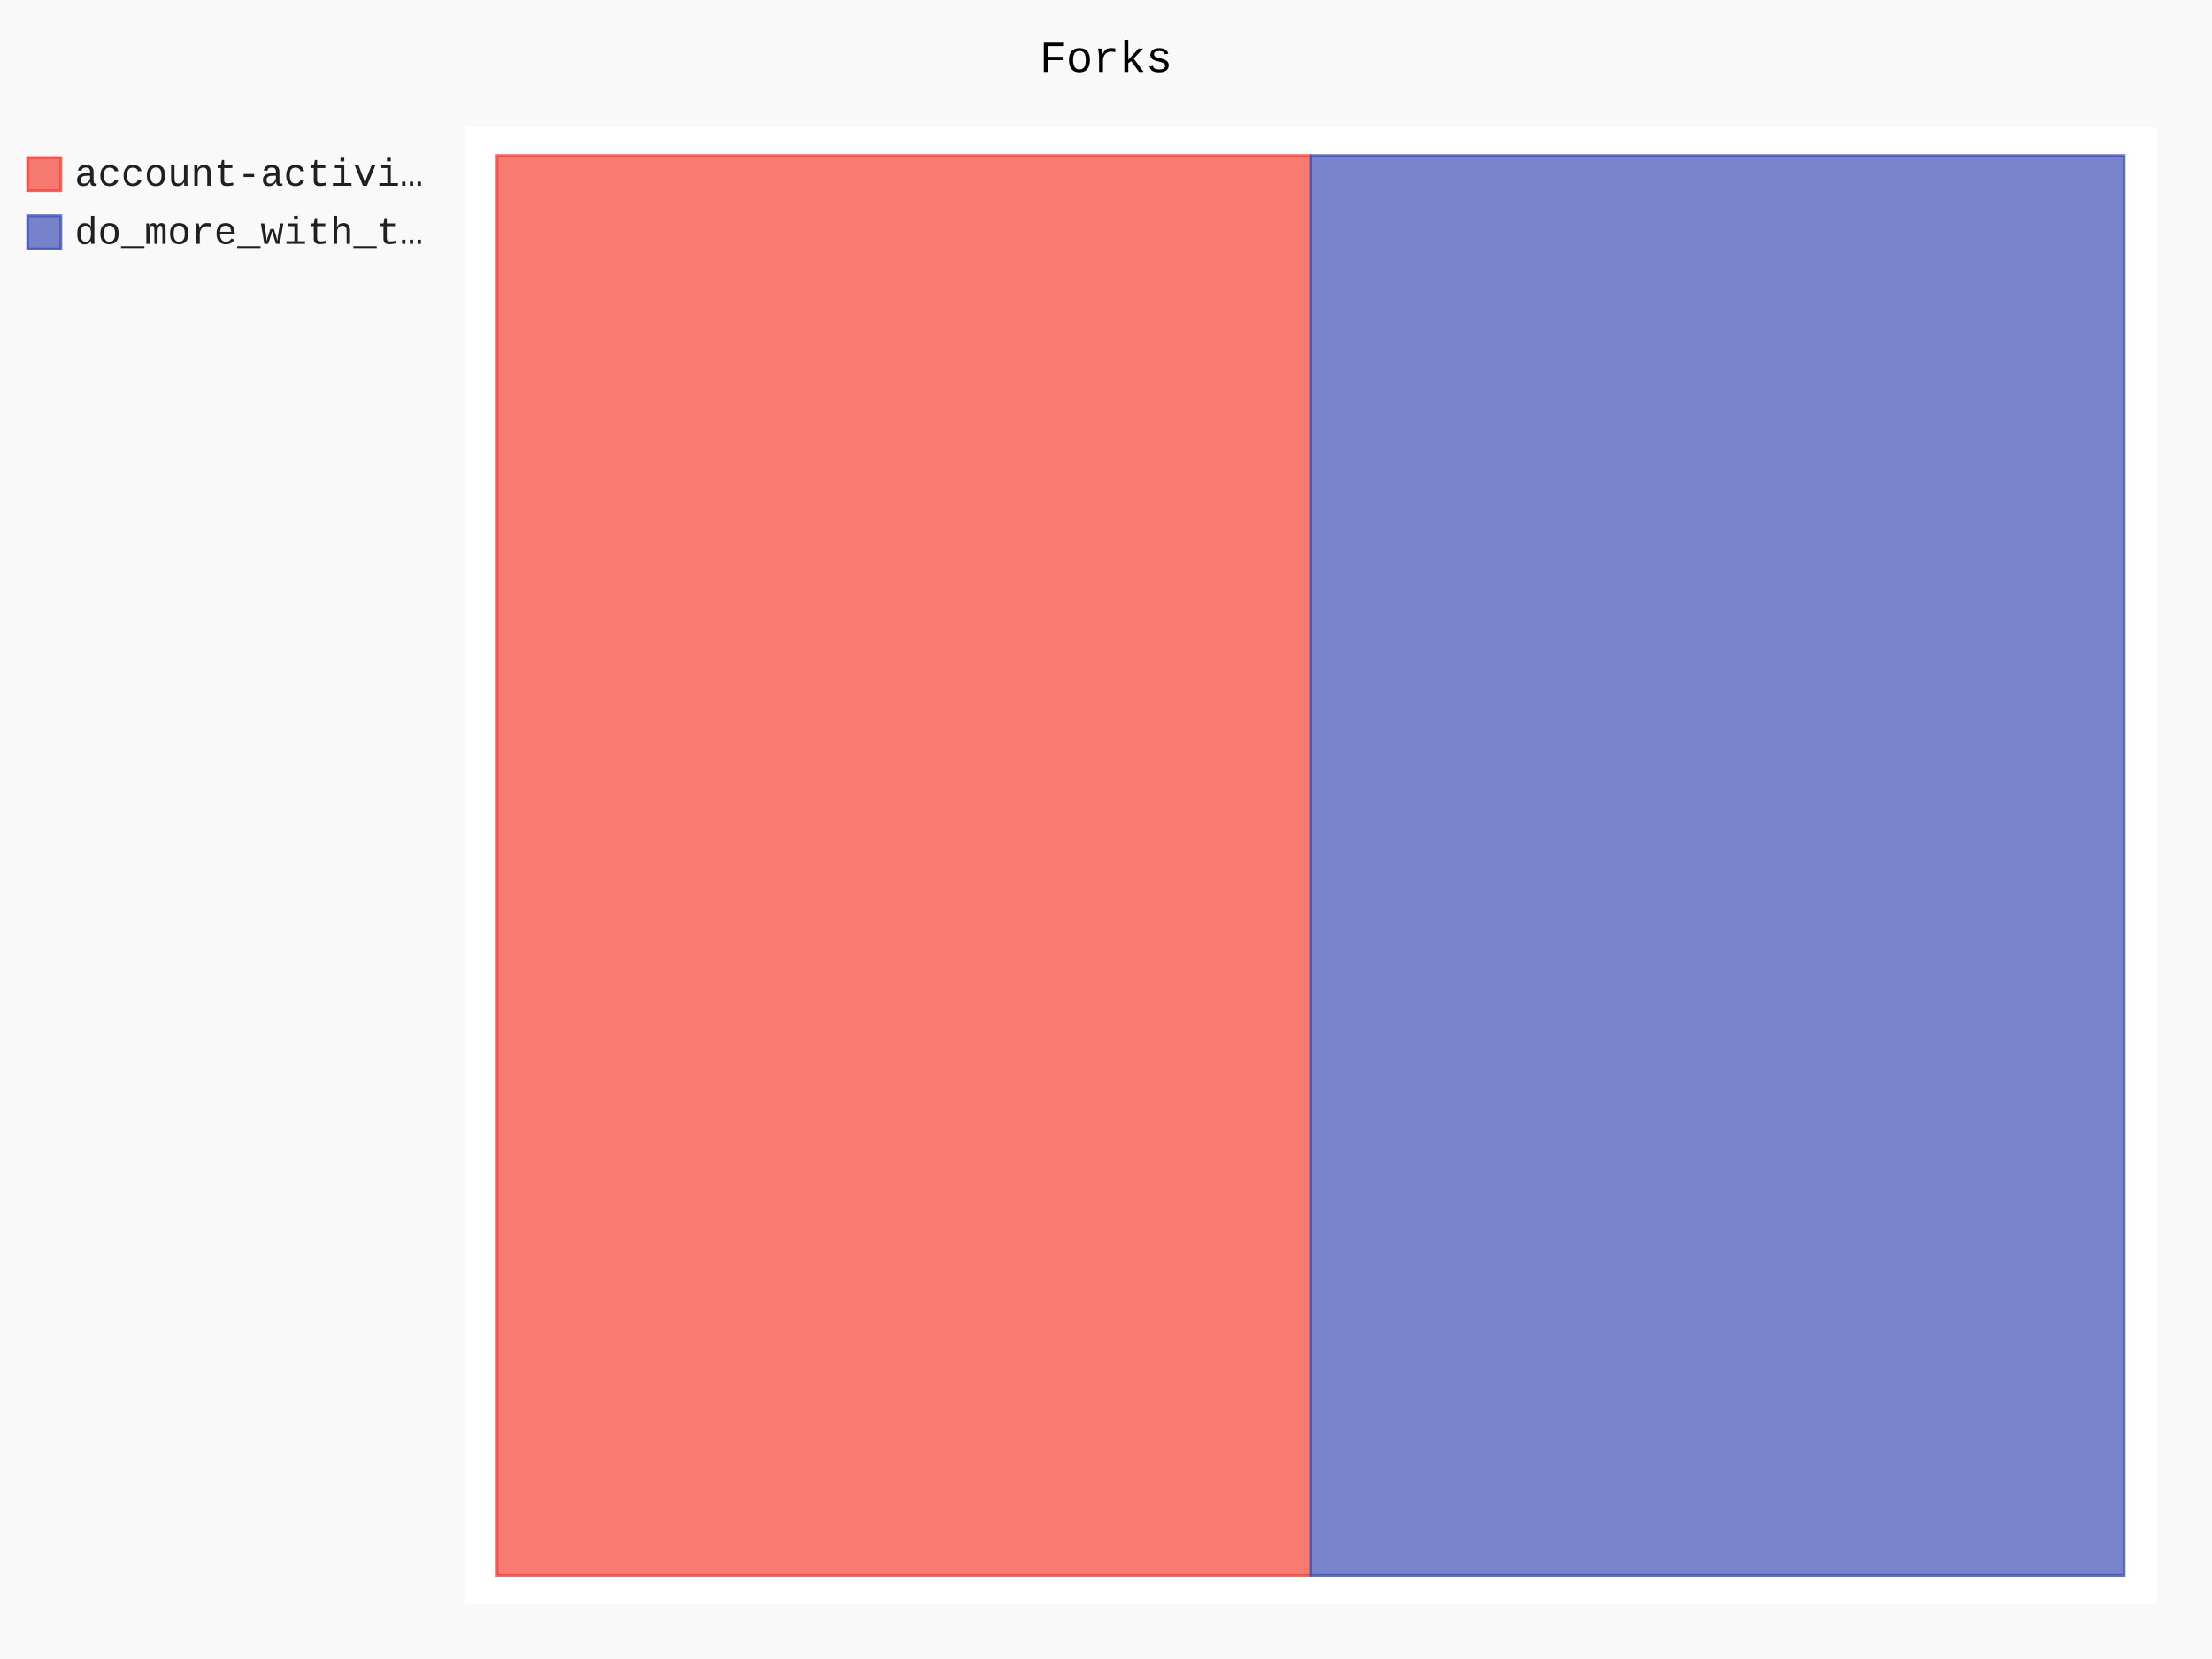
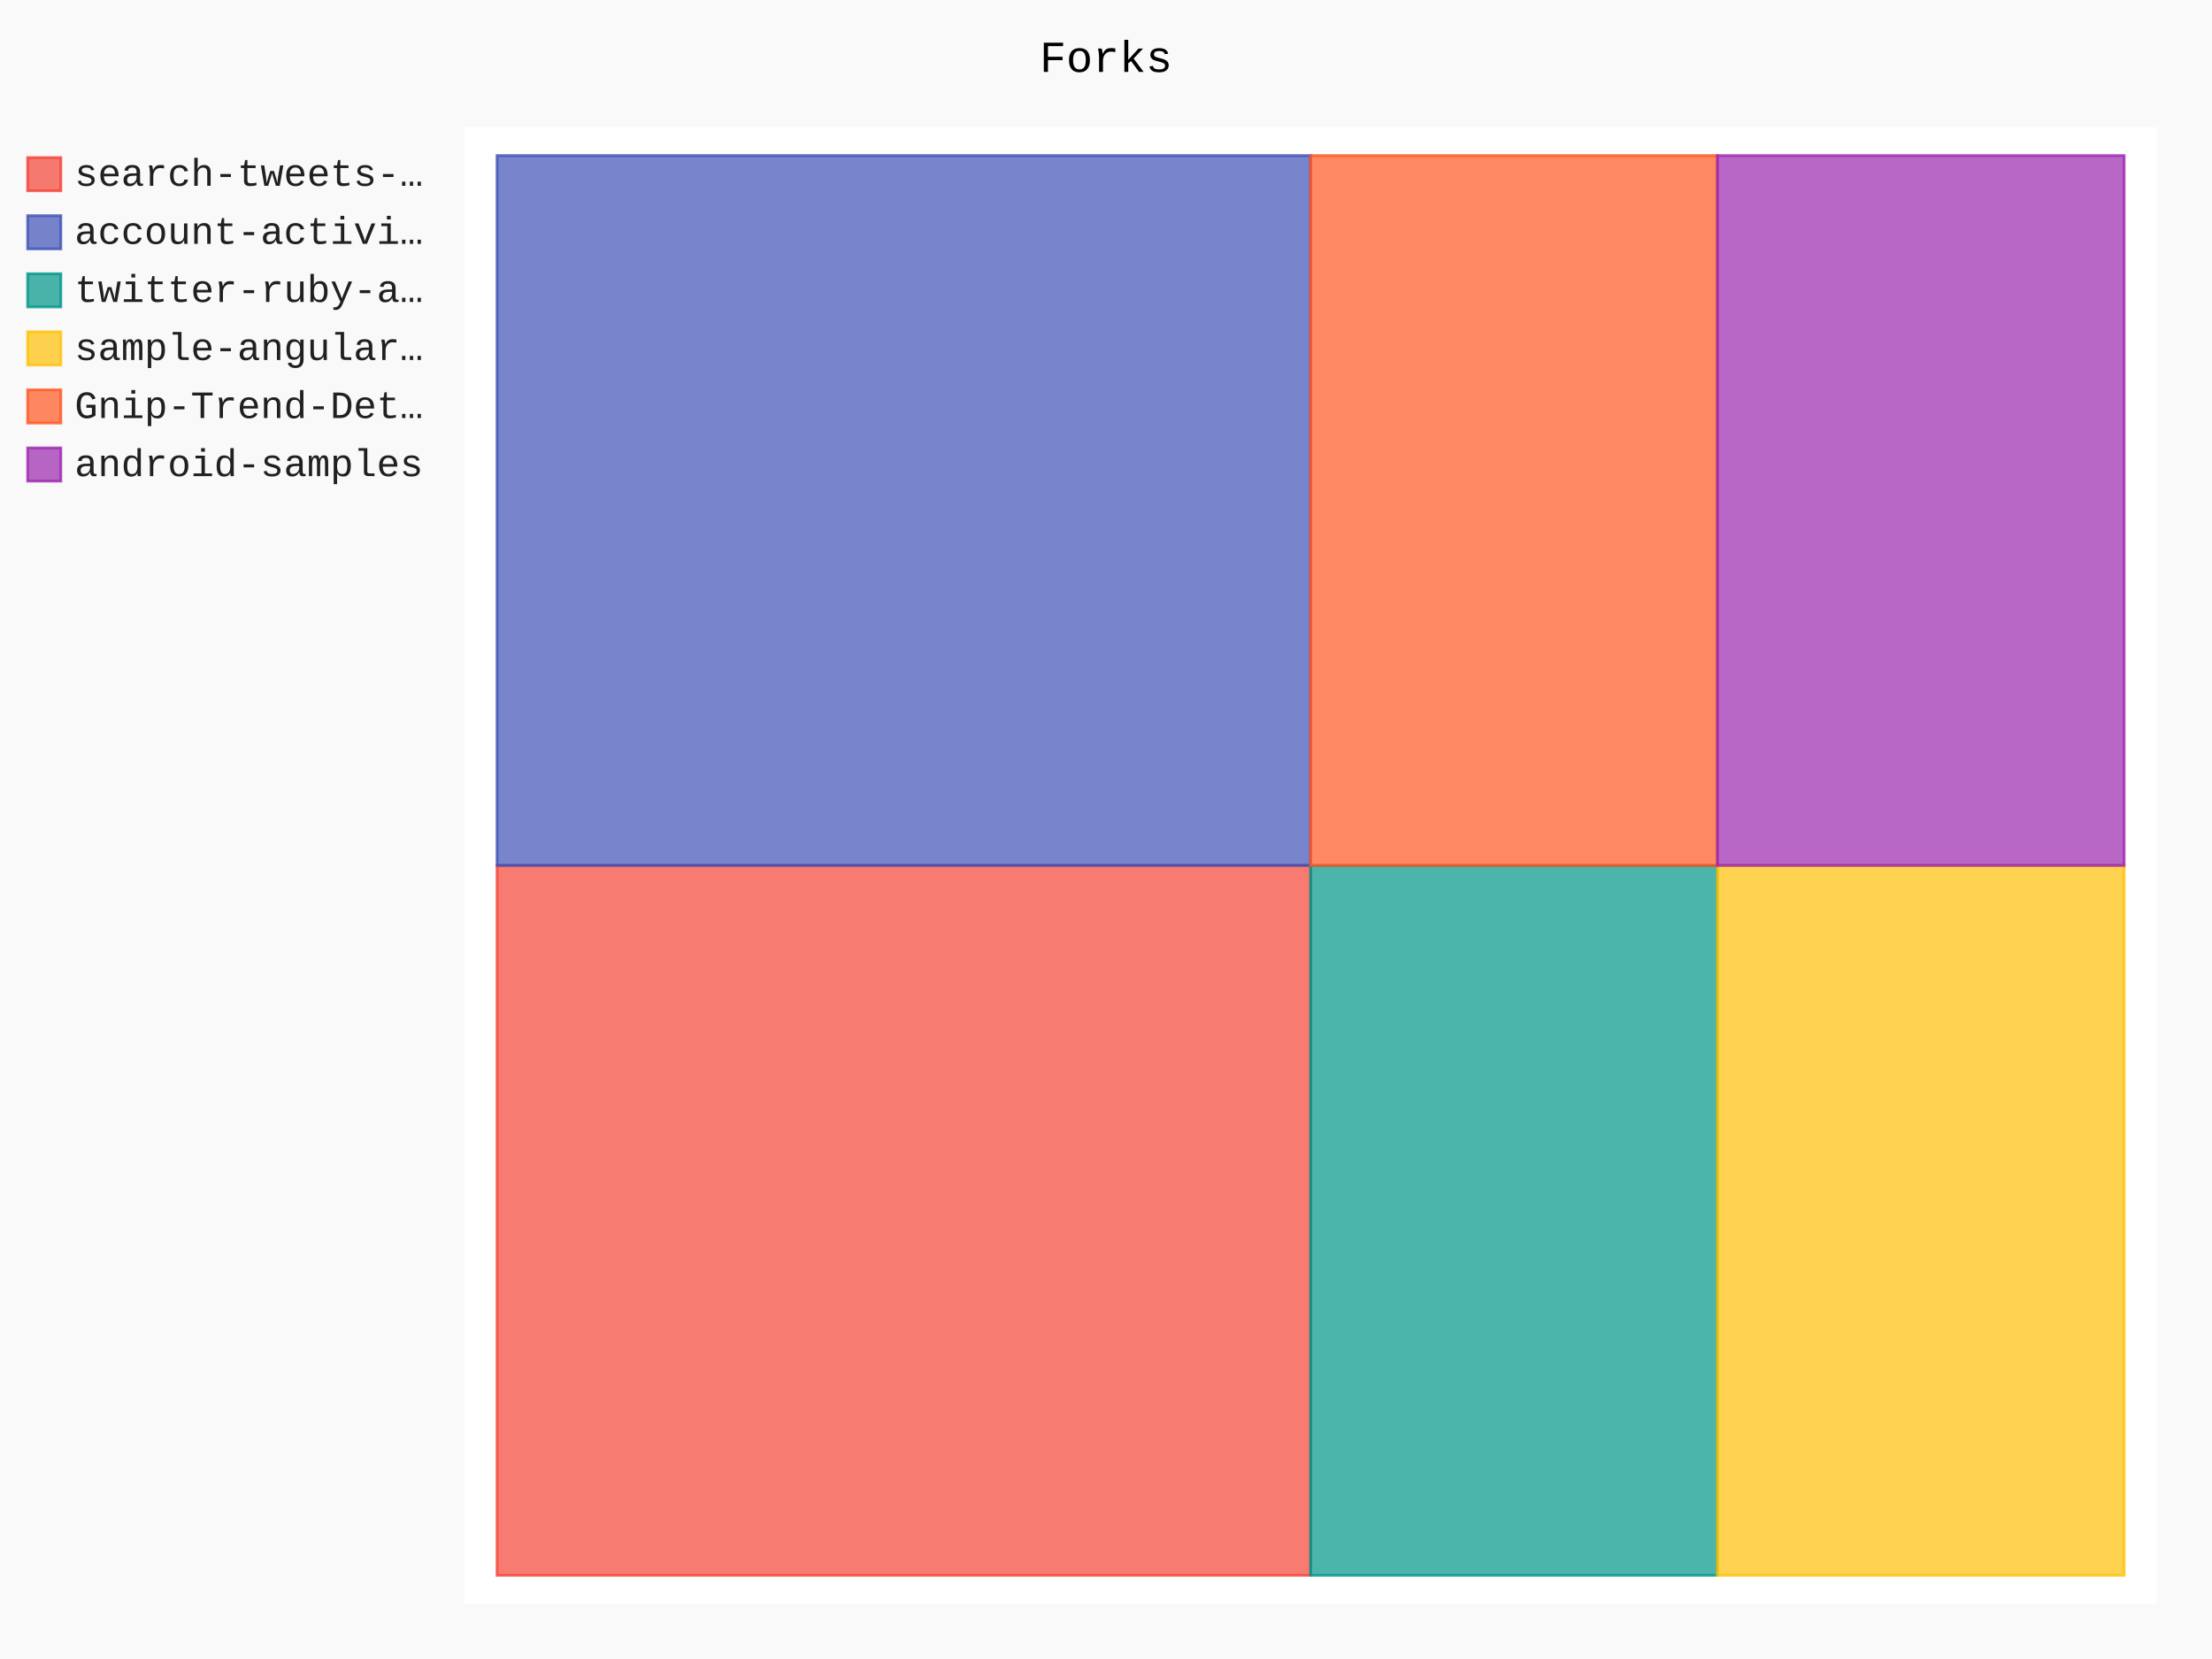
- <svg xmlns="http://www.w3.org/2000/svg" class="pygal-chart" id="chart-57d5447e-de20-43eb-9e65-9299f4d95678" viewBox="0 0 800 600">
+ <svg xmlns="http://www.w3.org/2000/svg" class="pygal-chart" id="chart-089a0941-3591-4443-8c9f-0f4fe509d737" viewBox="0 0 800 600">
  <defs>
-     <style type="text/css">#chart-57d5447e-de20-43eb-9e65-9299f4d95678{-webkit-user-select:none;-webkit-font-smoothing:antialiased;font-family:Consolas,"Liberation Mono",Menlo,Courier,monospace}#chart-57d5447e-de20-43eb-9e65-9299f4d95678 .title{font-family:Consolas,"Liberation Mono",Menlo,Courier,monospace;font-size:16px}#chart-57d5447e-de20-43eb-9e65-9299f4d95678 .legends .legend text{font-family:Consolas,"Liberation Mono",Menlo,Courier,monospace;font-size:14px}#chart-57d5447e-de20-43eb-9e65-9299f4d95678 .axis text{font-family:Consolas,"Liberation Mono",Menlo,Courier,monospace;font-size:10px}#chart-57d5447e-de20-43eb-9e65-9299f4d95678 .axis text.major{font-family:Consolas,"Liberation Mono",Menlo,Courier,monospace;font-size:10px}#chart-57d5447e-de20-43eb-9e65-9299f4d95678 .text-overlay text.value{font-family:Consolas,"Liberation Mono",Menlo,Courier,monospace;font-size:16px}#chart-57d5447e-de20-43eb-9e65-9299f4d95678 .text-overlay text.label{font-family:Consolas,"Liberation Mono",Menlo,Courier,monospace;font-size:10px}#chart-57d5447e-de20-43eb-9e65-9299f4d95678 .tooltip{font-family:Consolas,"Liberation Mono",Menlo,Courier,monospace;font-size:14px}#chart-57d5447e-de20-43eb-9e65-9299f4d95678 text.no_data{font-family:Consolas,"Liberation Mono",Menlo,Courier,monospace;font-size:64px}
- #chart-57d5447e-de20-43eb-9e65-9299f4d95678{background-color:rgba(249,249,249,1)}#chart-57d5447e-de20-43eb-9e65-9299f4d95678 path,#chart-57d5447e-de20-43eb-9e65-9299f4d95678 line,#chart-57d5447e-de20-43eb-9e65-9299f4d95678 rect,#chart-57d5447e-de20-43eb-9e65-9299f4d95678 circle{-webkit-transition:150ms;-moz-transition:150ms;transition:150ms}#chart-57d5447e-de20-43eb-9e65-9299f4d95678 .graph &gt; .background{fill:rgba(249,249,249,1)}#chart-57d5447e-de20-43eb-9e65-9299f4d95678 .plot &gt; .background{fill:rgba(255,255,255,1)}#chart-57d5447e-de20-43eb-9e65-9299f4d95678 .graph{fill:rgba(0,0,0,.87)}#chart-57d5447e-de20-43eb-9e65-9299f4d95678 text.no_data{fill:rgba(0,0,0,1)}#chart-57d5447e-de20-43eb-9e65-9299f4d95678 .title{fill:rgba(0,0,0,1)}#chart-57d5447e-de20-43eb-9e65-9299f4d95678 .legends .legend text{fill:rgba(0,0,0,.87)}#chart-57d5447e-de20-43eb-9e65-9299f4d95678 .legends .legend:hover text{fill:rgba(0,0,0,1)}#chart-57d5447e-de20-43eb-9e65-9299f4d95678 .axis .line{stroke:rgba(0,0,0,1)}#chart-57d5447e-de20-43eb-9e65-9299f4d95678 .axis .guide.line{stroke:rgba(0,0,0,.54)}#chart-57d5447e-de20-43eb-9e65-9299f4d95678 .axis .major.line{stroke:rgba(0,0,0,.87)}#chart-57d5447e-de20-43eb-9e65-9299f4d95678 .axis text.major{fill:rgba(0,0,0,1)}#chart-57d5447e-de20-43eb-9e65-9299f4d95678 .axis.y .guides:hover .guide.line,#chart-57d5447e-de20-43eb-9e65-9299f4d95678 .line-graph .axis.x .guides:hover .guide.line,#chart-57d5447e-de20-43eb-9e65-9299f4d95678 .stackedline-graph .axis.x .guides:hover .guide.line,#chart-57d5447e-de20-43eb-9e65-9299f4d95678 .xy-graph .axis.x .guides:hover .guide.line{stroke:rgba(0,0,0,1)}#chart-57d5447e-de20-43eb-9e65-9299f4d95678 .axis .guides:hover text{fill:rgba(0,0,0,1)}#chart-57d5447e-de20-43eb-9e65-9299f4d95678 .reactive{fill-opacity:.7;stroke-opacity:.8}#chart-57d5447e-de20-43eb-9e65-9299f4d95678 .ci{stroke:rgba(0,0,0,.87)}#chart-57d5447e-de20-43eb-9e65-9299f4d95678 .reactive.active,#chart-57d5447e-de20-43eb-9e65-9299f4d95678 .active .reactive{fill-opacity:.8;stroke-opacity:.9;stroke-width:4}#chart-57d5447e-de20-43eb-9e65-9299f4d95678 .ci .reactive.active{stroke-width:1.5}#chart-57d5447e-de20-43eb-9e65-9299f4d95678 .series text{fill:rgba(0,0,0,1)}#chart-57d5447e-de20-43eb-9e65-9299f4d95678 .tooltip rect{fill:rgba(255,255,255,1);stroke:rgba(0,0,0,1);-webkit-transition:opacity 150ms;-moz-transition:opacity 150ms;transition:opacity 150ms}#chart-57d5447e-de20-43eb-9e65-9299f4d95678 .tooltip .label{fill:rgba(0,0,0,.87)}#chart-57d5447e-de20-43eb-9e65-9299f4d95678 .tooltip .label{fill:rgba(0,0,0,.87)}#chart-57d5447e-de20-43eb-9e65-9299f4d95678 .tooltip .legend{font-size:.8em;fill:rgba(0,0,0,.54)}#chart-57d5447e-de20-43eb-9e65-9299f4d95678 .tooltip .x_label{font-size:.6em;fill:rgba(0,0,0,1)}#chart-57d5447e-de20-43eb-9e65-9299f4d95678 .tooltip .xlink{font-size:.5em;text-decoration:underline}#chart-57d5447e-de20-43eb-9e65-9299f4d95678 .tooltip .value{font-size:1.5em}#chart-57d5447e-de20-43eb-9e65-9299f4d95678 .bound{font-size:.5em}#chart-57d5447e-de20-43eb-9e65-9299f4d95678 .max-value{font-size:.75em;fill:rgba(0,0,0,.54)}#chart-57d5447e-de20-43eb-9e65-9299f4d95678 .map-element{fill:rgba(255,255,255,1);stroke:rgba(0,0,0,.54) !important}#chart-57d5447e-de20-43eb-9e65-9299f4d95678 .map-element .reactive{fill-opacity:inherit;stroke-opacity:inherit}#chart-57d5447e-de20-43eb-9e65-9299f4d95678 .color-0,#chart-57d5447e-de20-43eb-9e65-9299f4d95678 .color-0 a:visited{stroke:#F44336;fill:#F44336}#chart-57d5447e-de20-43eb-9e65-9299f4d95678 .color-1,#chart-57d5447e-de20-43eb-9e65-9299f4d95678 .color-1 a:visited{stroke:#3F51B5;fill:#3F51B5}#chart-57d5447e-de20-43eb-9e65-9299f4d95678 .text-overlay .color-0 text{fill:black}#chart-57d5447e-de20-43eb-9e65-9299f4d95678 .text-overlay .color-1 text{fill:black}
- #chart-57d5447e-de20-43eb-9e65-9299f4d95678 text.no_data{text-anchor:middle}#chart-57d5447e-de20-43eb-9e65-9299f4d95678 .guide.line{fill:none}#chart-57d5447e-de20-43eb-9e65-9299f4d95678 .centered{text-anchor:middle}#chart-57d5447e-de20-43eb-9e65-9299f4d95678 .title{text-anchor:middle}#chart-57d5447e-de20-43eb-9e65-9299f4d95678 .legends .legend text{fill-opacity:1}#chart-57d5447e-de20-43eb-9e65-9299f4d95678 .axis.x text{text-anchor:middle}#chart-57d5447e-de20-43eb-9e65-9299f4d95678 .axis.x:not(.web) text[transform]{text-anchor:start}#chart-57d5447e-de20-43eb-9e65-9299f4d95678 .axis.x:not(.web) text[transform].backwards{text-anchor:end}#chart-57d5447e-de20-43eb-9e65-9299f4d95678 .axis.y text{text-anchor:end}#chart-57d5447e-de20-43eb-9e65-9299f4d95678 .axis.y text[transform].backwards{text-anchor:start}#chart-57d5447e-de20-43eb-9e65-9299f4d95678 .axis.y2 text{text-anchor:start}#chart-57d5447e-de20-43eb-9e65-9299f4d95678 .axis.y2 text[transform].backwards{text-anchor:end}#chart-57d5447e-de20-43eb-9e65-9299f4d95678 .axis .guide.line{stroke-dasharray:4,4}#chart-57d5447e-de20-43eb-9e65-9299f4d95678 .axis .major.guide.line{stroke-dasharray:6,6}#chart-57d5447e-de20-43eb-9e65-9299f4d95678 .horizontal .axis.y .guide.line,#chart-57d5447e-de20-43eb-9e65-9299f4d95678 .horizontal .axis.y2 .guide.line,#chart-57d5447e-de20-43eb-9e65-9299f4d95678 .vertical .axis.x .guide.line{opacity:0}#chart-57d5447e-de20-43eb-9e65-9299f4d95678 .horizontal .axis.always_show .guide.line,#chart-57d5447e-de20-43eb-9e65-9299f4d95678 .vertical .axis.always_show .guide.line{opacity:1 !important}#chart-57d5447e-de20-43eb-9e65-9299f4d95678 .axis.y .guides:hover .guide.line,#chart-57d5447e-de20-43eb-9e65-9299f4d95678 .axis.y2 .guides:hover .guide.line,#chart-57d5447e-de20-43eb-9e65-9299f4d95678 .axis.x .guides:hover .guide.line{opacity:1}#chart-57d5447e-de20-43eb-9e65-9299f4d95678 .axis .guides:hover text{opacity:1}#chart-57d5447e-de20-43eb-9e65-9299f4d95678 .nofill{fill:none}#chart-57d5447e-de20-43eb-9e65-9299f4d95678 .subtle-fill{fill-opacity:.2}#chart-57d5447e-de20-43eb-9e65-9299f4d95678 .dot{stroke-width:1px;fill-opacity:1}#chart-57d5447e-de20-43eb-9e65-9299f4d95678 .dot.active{stroke-width:5px}#chart-57d5447e-de20-43eb-9e65-9299f4d95678 .dot.negative{fill:transparent}#chart-57d5447e-de20-43eb-9e65-9299f4d95678 text,#chart-57d5447e-de20-43eb-9e65-9299f4d95678 tspan{stroke:none !important}#chart-57d5447e-de20-43eb-9e65-9299f4d95678 .series text.active{opacity:1}#chart-57d5447e-de20-43eb-9e65-9299f4d95678 .tooltip rect{fill-opacity:.95;stroke-width:.5}#chart-57d5447e-de20-43eb-9e65-9299f4d95678 .tooltip text{fill-opacity:1}#chart-57d5447e-de20-43eb-9e65-9299f4d95678 .showable{visibility:hidden}#chart-57d5447e-de20-43eb-9e65-9299f4d95678 .showable.shown{visibility:visible}#chart-57d5447e-de20-43eb-9e65-9299f4d95678 .gauge-background{fill:rgba(229,229,229,1);stroke:none}#chart-57d5447e-de20-43eb-9e65-9299f4d95678 .bg-lines{stroke:rgba(249,249,249,1);stroke-width:2px}</style>
+     <style type="text/css">#chart-089a0941-3591-4443-8c9f-0f4fe509d737{-webkit-user-select:none;-webkit-font-smoothing:antialiased;font-family:Consolas,"Liberation Mono",Menlo,Courier,monospace}#chart-089a0941-3591-4443-8c9f-0f4fe509d737 .title{font-family:Consolas,"Liberation Mono",Menlo,Courier,monospace;font-size:16px}#chart-089a0941-3591-4443-8c9f-0f4fe509d737 .legends .legend text{font-family:Consolas,"Liberation Mono",Menlo,Courier,monospace;font-size:14px}#chart-089a0941-3591-4443-8c9f-0f4fe509d737 .axis text{font-family:Consolas,"Liberation Mono",Menlo,Courier,monospace;font-size:10px}#chart-089a0941-3591-4443-8c9f-0f4fe509d737 .axis text.major{font-family:Consolas,"Liberation Mono",Menlo,Courier,monospace;font-size:10px}#chart-089a0941-3591-4443-8c9f-0f4fe509d737 .text-overlay text.value{font-family:Consolas,"Liberation Mono",Menlo,Courier,monospace;font-size:16px}#chart-089a0941-3591-4443-8c9f-0f4fe509d737 .text-overlay text.label{font-family:Consolas,"Liberation Mono",Menlo,Courier,monospace;font-size:10px}#chart-089a0941-3591-4443-8c9f-0f4fe509d737 .tooltip{font-family:Consolas,"Liberation Mono",Menlo,Courier,monospace;font-size:14px}#chart-089a0941-3591-4443-8c9f-0f4fe509d737 text.no_data{font-family:Consolas,"Liberation Mono",Menlo,Courier,monospace;font-size:64px}
+ #chart-089a0941-3591-4443-8c9f-0f4fe509d737{background-color:rgba(249,249,249,1)}#chart-089a0941-3591-4443-8c9f-0f4fe509d737 path,#chart-089a0941-3591-4443-8c9f-0f4fe509d737 line,#chart-089a0941-3591-4443-8c9f-0f4fe509d737 rect,#chart-089a0941-3591-4443-8c9f-0f4fe509d737 circle{-webkit-transition:150ms;-moz-transition:150ms;transition:150ms}#chart-089a0941-3591-4443-8c9f-0f4fe509d737 .graph &gt; .background{fill:rgba(249,249,249,1)}#chart-089a0941-3591-4443-8c9f-0f4fe509d737 .plot &gt; .background{fill:rgba(255,255,255,1)}#chart-089a0941-3591-4443-8c9f-0f4fe509d737 .graph{fill:rgba(0,0,0,.87)}#chart-089a0941-3591-4443-8c9f-0f4fe509d737 text.no_data{fill:rgba(0,0,0,1)}#chart-089a0941-3591-4443-8c9f-0f4fe509d737 .title{fill:rgba(0,0,0,1)}#chart-089a0941-3591-4443-8c9f-0f4fe509d737 .legends .legend text{fill:rgba(0,0,0,.87)}#chart-089a0941-3591-4443-8c9f-0f4fe509d737 .legends .legend:hover text{fill:rgba(0,0,0,1)}#chart-089a0941-3591-4443-8c9f-0f4fe509d737 .axis .line{stroke:rgba(0,0,0,1)}#chart-089a0941-3591-4443-8c9f-0f4fe509d737 .axis .guide.line{stroke:rgba(0,0,0,.54)}#chart-089a0941-3591-4443-8c9f-0f4fe509d737 .axis .major.line{stroke:rgba(0,0,0,.87)}#chart-089a0941-3591-4443-8c9f-0f4fe509d737 .axis text.major{fill:rgba(0,0,0,1)}#chart-089a0941-3591-4443-8c9f-0f4fe509d737 .axis.y .guides:hover .guide.line,#chart-089a0941-3591-4443-8c9f-0f4fe509d737 .line-graph .axis.x .guides:hover .guide.line,#chart-089a0941-3591-4443-8c9f-0f4fe509d737 .stackedline-graph .axis.x .guides:hover .guide.line,#chart-089a0941-3591-4443-8c9f-0f4fe509d737 .xy-graph .axis.x .guides:hover .guide.line{stroke:rgba(0,0,0,1)}#chart-089a0941-3591-4443-8c9f-0f4fe509d737 .axis .guides:hover text{fill:rgba(0,0,0,1)}#chart-089a0941-3591-4443-8c9f-0f4fe509d737 .reactive{fill-opacity:.7;stroke-opacity:.8}#chart-089a0941-3591-4443-8c9f-0f4fe509d737 .ci{stroke:rgba(0,0,0,.87)}#chart-089a0941-3591-4443-8c9f-0f4fe509d737 .reactive.active,#chart-089a0941-3591-4443-8c9f-0f4fe509d737 .active .reactive{fill-opacity:.8;stroke-opacity:.9;stroke-width:4}#chart-089a0941-3591-4443-8c9f-0f4fe509d737 .ci .reactive.active{stroke-width:1.5}#chart-089a0941-3591-4443-8c9f-0f4fe509d737 .series text{fill:rgba(0,0,0,1)}#chart-089a0941-3591-4443-8c9f-0f4fe509d737 .tooltip rect{fill:rgba(255,255,255,1);stroke:rgba(0,0,0,1);-webkit-transition:opacity 150ms;-moz-transition:opacity 150ms;transition:opacity 150ms}#chart-089a0941-3591-4443-8c9f-0f4fe509d737 .tooltip .label{fill:rgba(0,0,0,.87)}#chart-089a0941-3591-4443-8c9f-0f4fe509d737 .tooltip .label{fill:rgba(0,0,0,.87)}#chart-089a0941-3591-4443-8c9f-0f4fe509d737 .tooltip .legend{font-size:.8em;fill:rgba(0,0,0,.54)}#chart-089a0941-3591-4443-8c9f-0f4fe509d737 .tooltip .x_label{font-size:.6em;fill:rgba(0,0,0,1)}#chart-089a0941-3591-4443-8c9f-0f4fe509d737 .tooltip .xlink{font-size:.5em;text-decoration:underline}#chart-089a0941-3591-4443-8c9f-0f4fe509d737 .tooltip .value{font-size:1.5em}#chart-089a0941-3591-4443-8c9f-0f4fe509d737 .bound{font-size:.5em}#chart-089a0941-3591-4443-8c9f-0f4fe509d737 .max-value{font-size:.75em;fill:rgba(0,0,0,.54)}#chart-089a0941-3591-4443-8c9f-0f4fe509d737 .map-element{fill:rgba(255,255,255,1);stroke:rgba(0,0,0,.54) !important}#chart-089a0941-3591-4443-8c9f-0f4fe509d737 .map-element .reactive{fill-opacity:inherit;stroke-opacity:inherit}#chart-089a0941-3591-4443-8c9f-0f4fe509d737 .color-0,#chart-089a0941-3591-4443-8c9f-0f4fe509d737 .color-0 a:visited{stroke:#F44336;fill:#F44336}#chart-089a0941-3591-4443-8c9f-0f4fe509d737 .color-1,#chart-089a0941-3591-4443-8c9f-0f4fe509d737 .color-1 a:visited{stroke:#3F51B5;fill:#3F51B5}#chart-089a0941-3591-4443-8c9f-0f4fe509d737 .color-2,#chart-089a0941-3591-4443-8c9f-0f4fe509d737 .color-2 a:visited{stroke:#009688;fill:#009688}#chart-089a0941-3591-4443-8c9f-0f4fe509d737 .color-3,#chart-089a0941-3591-4443-8c9f-0f4fe509d737 .color-3 a:visited{stroke:#FFC107;fill:#FFC107}#chart-089a0941-3591-4443-8c9f-0f4fe509d737 .color-4,#chart-089a0941-3591-4443-8c9f-0f4fe509d737 .color-4 a:visited{stroke:#FF5722;fill:#FF5722}#chart-089a0941-3591-4443-8c9f-0f4fe509d737 .color-5,#chart-089a0941-3591-4443-8c9f-0f4fe509d737 .color-5 a:visited{stroke:#9C27B0;fill:#9C27B0}#chart-089a0941-3591-4443-8c9f-0f4fe509d737 .text-overlay .color-0 text{fill:black}#chart-089a0941-3591-4443-8c9f-0f4fe509d737 .text-overlay .color-1 text{fill:black}#chart-089a0941-3591-4443-8c9f-0f4fe509d737 .text-overlay .color-2 text{fill:black}#chart-089a0941-3591-4443-8c9f-0f4fe509d737 .text-overlay .color-3 text{fill:black}#chart-089a0941-3591-4443-8c9f-0f4fe509d737 .text-overlay .color-4 text{fill:black}#chart-089a0941-3591-4443-8c9f-0f4fe509d737 .text-overlay .color-5 text{fill:black}
+ #chart-089a0941-3591-4443-8c9f-0f4fe509d737 text.no_data{text-anchor:middle}#chart-089a0941-3591-4443-8c9f-0f4fe509d737 .guide.line{fill:none}#chart-089a0941-3591-4443-8c9f-0f4fe509d737 .centered{text-anchor:middle}#chart-089a0941-3591-4443-8c9f-0f4fe509d737 .title{text-anchor:middle}#chart-089a0941-3591-4443-8c9f-0f4fe509d737 .legends .legend text{fill-opacity:1}#chart-089a0941-3591-4443-8c9f-0f4fe509d737 .axis.x text{text-anchor:middle}#chart-089a0941-3591-4443-8c9f-0f4fe509d737 .axis.x:not(.web) text[transform]{text-anchor:start}#chart-089a0941-3591-4443-8c9f-0f4fe509d737 .axis.x:not(.web) text[transform].backwards{text-anchor:end}#chart-089a0941-3591-4443-8c9f-0f4fe509d737 .axis.y text{text-anchor:end}#chart-089a0941-3591-4443-8c9f-0f4fe509d737 .axis.y text[transform].backwards{text-anchor:start}#chart-089a0941-3591-4443-8c9f-0f4fe509d737 .axis.y2 text{text-anchor:start}#chart-089a0941-3591-4443-8c9f-0f4fe509d737 .axis.y2 text[transform].backwards{text-anchor:end}#chart-089a0941-3591-4443-8c9f-0f4fe509d737 .axis .guide.line{stroke-dasharray:4,4}#chart-089a0941-3591-4443-8c9f-0f4fe509d737 .axis .major.guide.line{stroke-dasharray:6,6}#chart-089a0941-3591-4443-8c9f-0f4fe509d737 .horizontal .axis.y .guide.line,#chart-089a0941-3591-4443-8c9f-0f4fe509d737 .horizontal .axis.y2 .guide.line,#chart-089a0941-3591-4443-8c9f-0f4fe509d737 .vertical .axis.x .guide.line{opacity:0}#chart-089a0941-3591-4443-8c9f-0f4fe509d737 .horizontal .axis.always_show .guide.line,#chart-089a0941-3591-4443-8c9f-0f4fe509d737 .vertical .axis.always_show .guide.line{opacity:1 !important}#chart-089a0941-3591-4443-8c9f-0f4fe509d737 .axis.y .guides:hover .guide.line,#chart-089a0941-3591-4443-8c9f-0f4fe509d737 .axis.y2 .guides:hover .guide.line,#chart-089a0941-3591-4443-8c9f-0f4fe509d737 .axis.x .guides:hover .guide.line{opacity:1}#chart-089a0941-3591-4443-8c9f-0f4fe509d737 .axis .guides:hover text{opacity:1}#chart-089a0941-3591-4443-8c9f-0f4fe509d737 .nofill{fill:none}#chart-089a0941-3591-4443-8c9f-0f4fe509d737 .subtle-fill{fill-opacity:.2}#chart-089a0941-3591-4443-8c9f-0f4fe509d737 .dot{stroke-width:1px;fill-opacity:1}#chart-089a0941-3591-4443-8c9f-0f4fe509d737 .dot.active{stroke-width:5px}#chart-089a0941-3591-4443-8c9f-0f4fe509d737 .dot.negative{fill:transparent}#chart-089a0941-3591-4443-8c9f-0f4fe509d737 text,#chart-089a0941-3591-4443-8c9f-0f4fe509d737 tspan{stroke:none !important}#chart-089a0941-3591-4443-8c9f-0f4fe509d737 .series text.active{opacity:1}#chart-089a0941-3591-4443-8c9f-0f4fe509d737 .tooltip rect{fill-opacity:.95;stroke-width:.5}#chart-089a0941-3591-4443-8c9f-0f4fe509d737 .tooltip text{fill-opacity:1}#chart-089a0941-3591-4443-8c9f-0f4fe509d737 .showable{visibility:hidden}#chart-089a0941-3591-4443-8c9f-0f4fe509d737 .showable.shown{visibility:visible}#chart-089a0941-3591-4443-8c9f-0f4fe509d737 .gauge-background{fill:rgba(229,229,229,1);stroke:none}#chart-089a0941-3591-4443-8c9f-0f4fe509d737 .bg-lines{stroke:rgba(249,249,249,1);stroke-width:2px}</style>
  </defs>
  <g class="graph treemap-graph vertical">
    <rect class="background" height="600" width="800" x="0" y="0" />
    <g class="plot" transform="translate(168, 46)">
      <rect class="background" height="534" width="612.0" x="0" y="0" />
      <g class="series serie-0 color-0">
        <g class="rects">
          <g class="rect">
-             <rect class="rect reactive tooltip-trigger" height="513.462" width="294.231" x="11.769" y="10.269" />
+             <rect class="rect reactive tooltip-trigger" height="256.731" width="294.231" x="11.769" y="267.0" />
          </g>
        </g>
      </g>
      <g class="series serie-1 color-1">
        <g class="rects">
          <g class="rect">
-             <rect class="rect reactive tooltip-trigger" height="513.462" width="294.231" x="306.0" y="10.269" />
+             <rect class="rect reactive tooltip-trigger" height="256.731" width="294.231" x="11.769" y="10.269" />
+           </g>
+         </g>
+       </g>
+       <g class="series serie-2 color-2">
+         <g class="rects">
+           <g class="rect">
+             <rect class="rect reactive tooltip-trigger" height="256.731" width="147.115" x="306.0" y="267.0" />
+           </g>
+         </g>
+       </g>
+       <g class="series serie-3 color-3">
+         <g class="rects">
+           <g class="rect">
+             <rect class="rect reactive tooltip-trigger" height="256.731" width="147.115" x="453.115" y="267.0" />
+           </g>
+         </g>
+       </g>
+       <g class="series serie-4 color-4">
+         <g class="rects">
+           <g class="rect">
+             <rect class="rect reactive tooltip-trigger" height="256.731" width="147.115" x="306.0" y="10.269" />
+           </g>
+         </g>
+       </g>
+       <g class="series serie-5 color-5">
+         <g class="rects">
+           <g class="rect">
+             <rect class="rect reactive tooltip-trigger" height="256.731" width="147.115" x="453.115" y="10.269" />
          </g>
        </g>
      </g>
    </g>
    <g class="titles">
      <text class="title plot_title" x="400.0" y="26">Forks</text>
    </g>
    <g class="plot overlay" transform="translate(168, 46)">
      <g class="series serie-0 color-0" />
      <g class="series serie-1 color-1" />
+       <g class="series serie-2 color-2" />
+       <g class="series serie-3 color-3" />
+       <g class="series serie-4 color-4" />
+       <g class="series serie-5 color-5" />
    </g>
    <g class="plot text-overlay" transform="translate(168, 46)">
      <g class="series serie-0 color-0" />
      <g class="series serie-1 color-1" />
+       <g class="series serie-2 color-2" />
+       <g class="series serie-3 color-3" />
+       <g class="series serie-4 color-4" />
+       <g class="series serie-5 color-5" />
    </g>
    <g class="plot tooltip-overlay" transform="translate(168, 46)">
      <g class="tooltip" style="opacity: 0" transform="translate(0 0)">
        <rect class="tooltip-box" height="0" rx="0" ry="0" width="0" />
        <g class="text" />
      </g>
    </g>
    <g class="legends" transform="translate(10, 56)">
      <g class="legend reactive activate-serie" id="activate-serie-0">
        <rect class="color-0 reactive" height="12" width="12" x="0.0" y="1.0" />
-         <text x="17.0" y="11.2">account-activi…</text>
+         <text x="17.0" y="11.2">search-tweets-…</text>
      </g>
      <g class="legend reactive activate-serie" id="activate-serie-1">
        <rect class="color-1 reactive" height="12" width="12" x="0.0" y="22.0" />
-         <text x="17.0" y="32.2">do_more_with_t…</text>
+         <text x="17.0" y="32.2">account-activi…</text>
+       </g>
+       <g class="legend reactive activate-serie" id="activate-serie-2">
+         <rect class="color-2 reactive" height="12" width="12" x="0.0" y="43.0" />
+         <text x="17.0" y="53.2">twitter-ruby-a…</text>
+       </g>
+       <g class="legend reactive activate-serie" id="activate-serie-3">
+         <rect class="color-3 reactive" height="12" width="12" x="0.0" y="64.0" />
+         <text x="17.0" y="74.2">sample-angular…</text>
+       </g>
+       <g class="legend reactive activate-serie" id="activate-serie-4">
+         <rect class="color-4 reactive" height="12" width="12" x="0.0" y="85.0" />
+         <text x="17.0" y="95.2">Gnip-Trend-Det…</text>
+       </g>
+       <g class="legend reactive activate-serie" id="activate-serie-5">
+         <rect class="color-5 reactive" height="12" width="12" x="0.0" y="106.0" />
+         <text x="17.0" y="116.2">android-samples</text>
      </g>
    </g>
    <g class="legends" transform="translate(790, 56)" />
  </g>
</svg>
